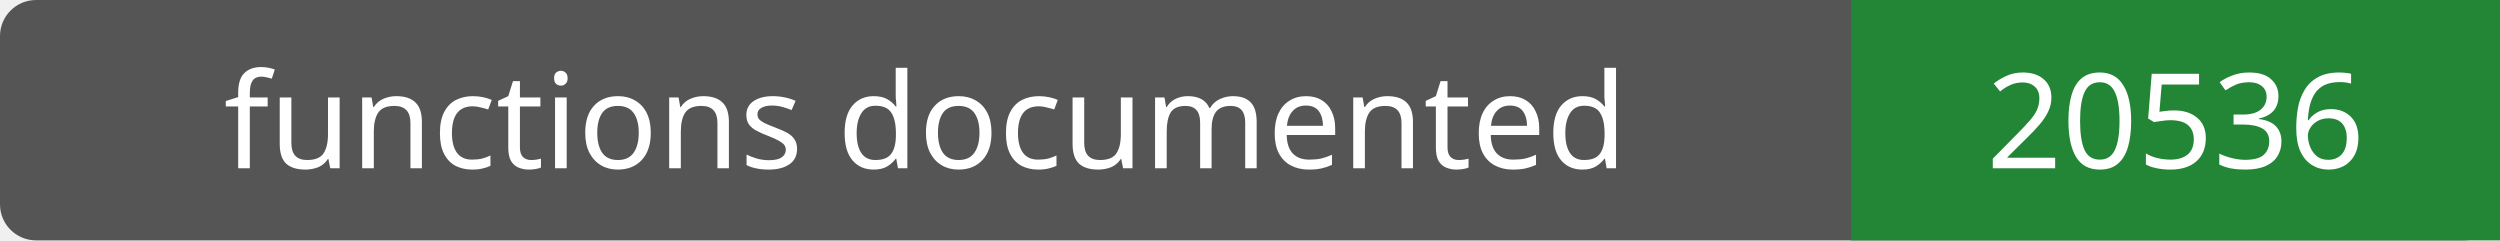
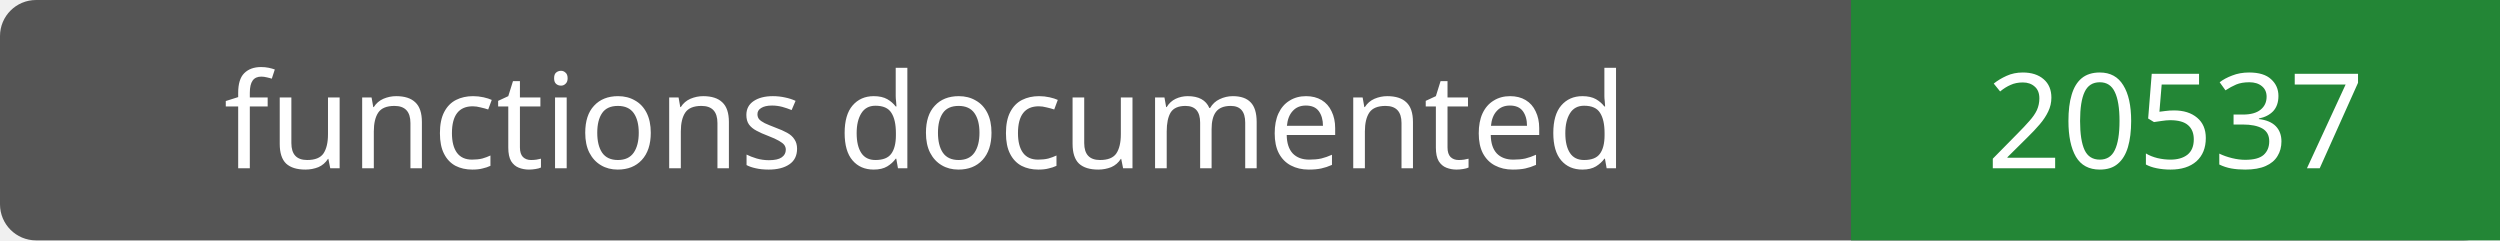
- <svg xmlns="http://www.w3.org/2000/svg" width="208" height="20" role="img" aria-label="functions documented: 20536">
+ <svg xmlns="http://www.w3.org/2000/svg" width="208" height="20" role="img" aria-label="functions documented: 20537">
  <rect width="208" height="20" rx="3" fill="#555" />
  <path fill="#238636" d="M154 0h54v20H154z" />
  <g fill="#fff" text-anchor="middle" font-family="Verdana,sans-serif" font-size="11">
    <text x="77.0" y="14">functions documented</text>
-     <text x="181.0" y="14">20536</text>
+     <text x="181.0" y="14">20537</text>
  </g>
</svg>
